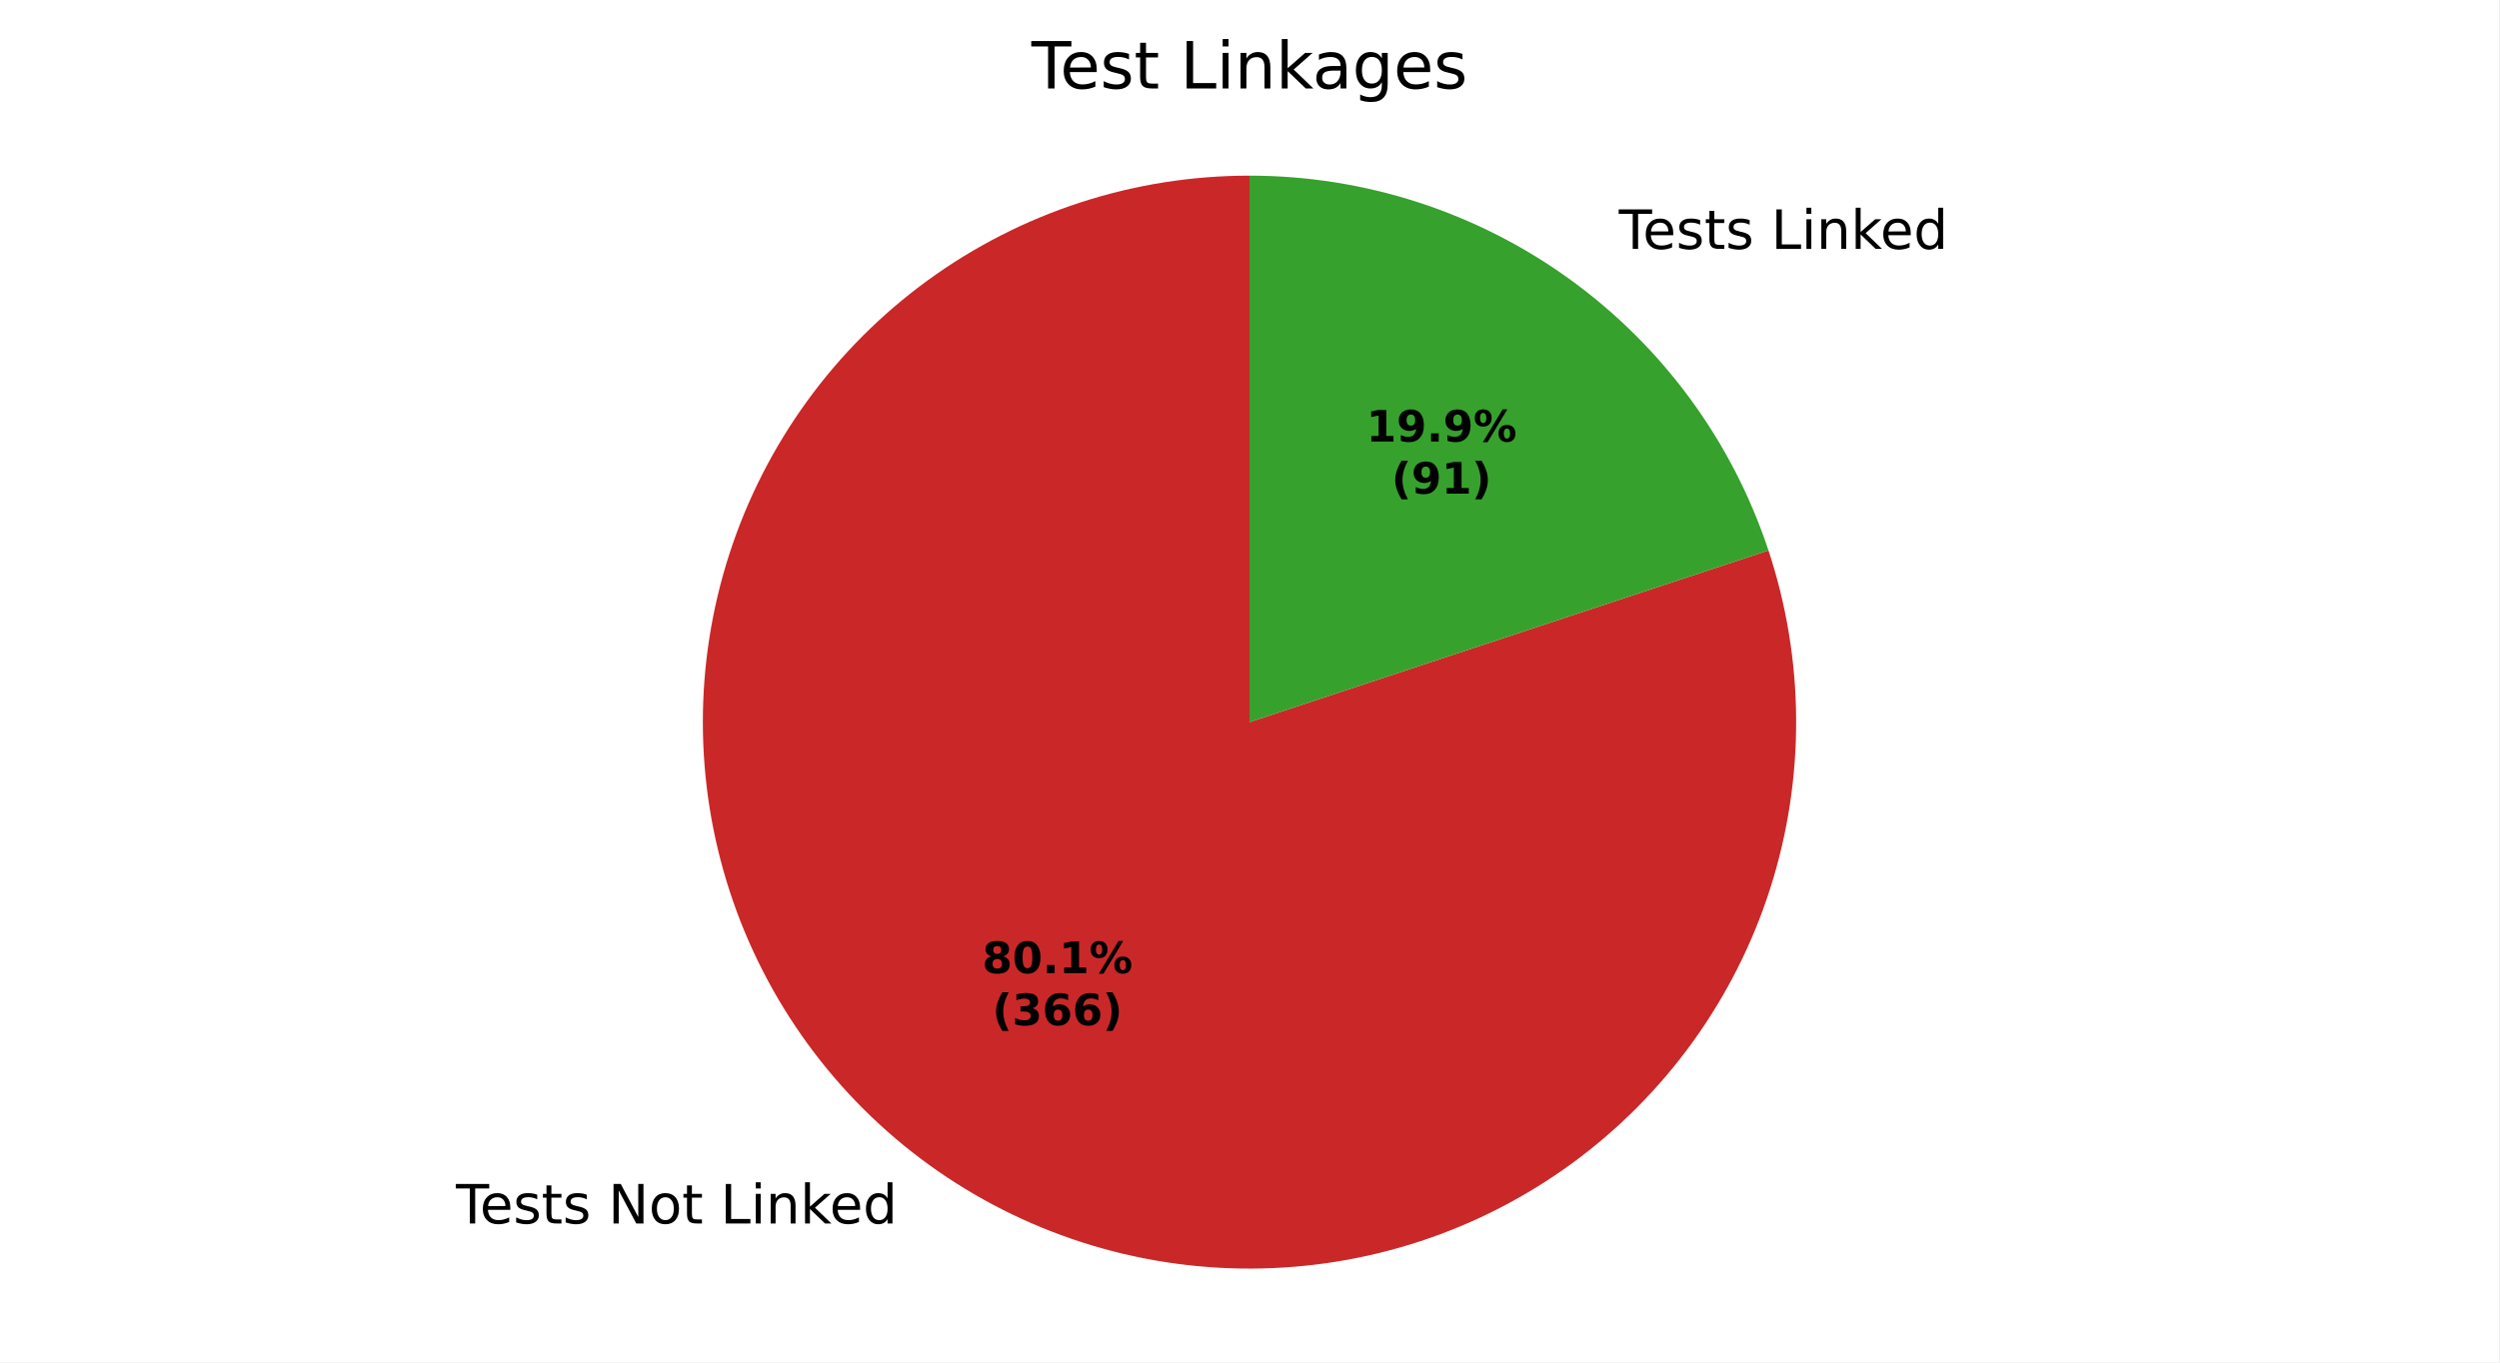
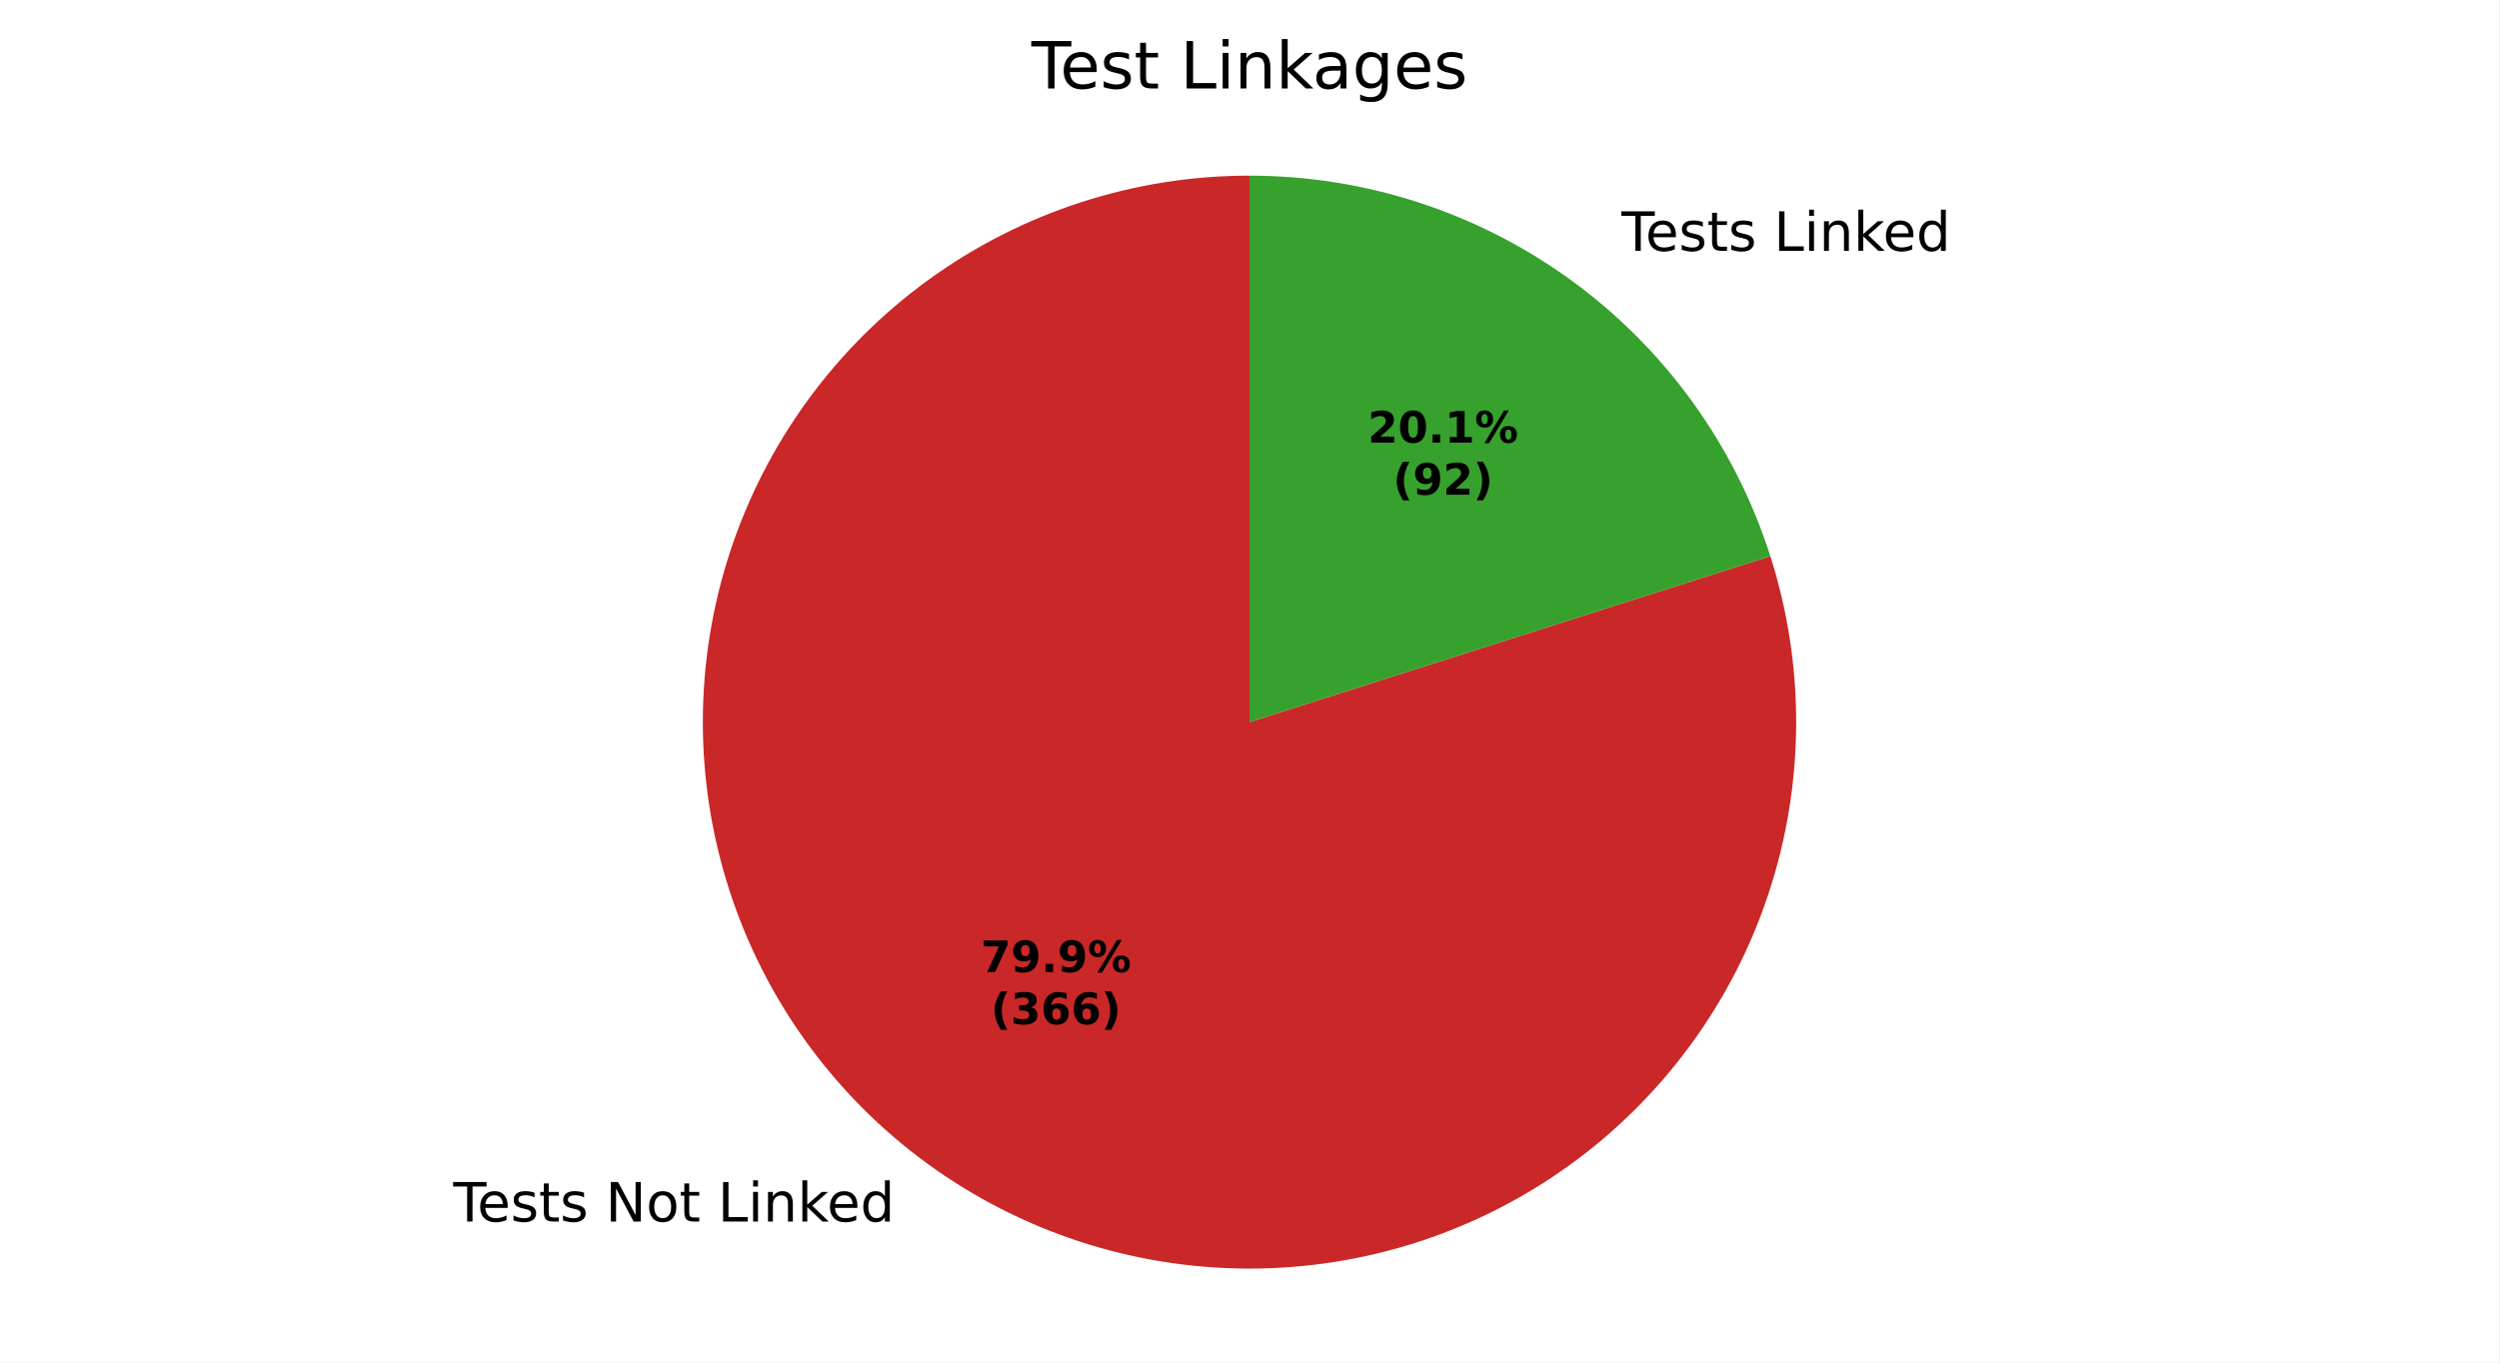
<svg xmlns="http://www.w3.org/2000/svg" xmlns:xlink="http://www.w3.org/1999/xlink" width="460.8pt" height="251.278pt" viewBox="0 0 460.8 251.278" version="1.1">
  <defs>
    <style type="text/css">*{stroke-linejoin: round; stroke-linecap: butt}</style>
  </defs>
  <g id="figure_1">
    <g id="patch_1">
      <path d="M 0 251.278  L 460.8 251.278  L 460.8 0  L 0 0  z " style="fill: #ffffff" />
    </g>
    <g id="axes_1">
      <g id="patch_2">
-         <path d="M 230.4 32.398  C 219.811 32.398 209.288 34.067 199.218 37.342  C 189.148 40.618 179.658 45.46 171.095 51.69  C 162.533 57.92 155.005 65.46 148.79 74.033  C 142.575 82.607 137.749 92.106 134.491 102.181  C 131.232 112.256 129.582 122.782 129.6 133.371  C 129.618 143.96 131.305 154.481 134.598 164.545  C 137.891 174.609 142.749 184.091 148.994 192.643  C 155.239 201.195 162.792 208.709 171.376 214.91  C 179.959 221.11 189.467 225.92 199.548 229.161  C 209.629 232.402 220.158 234.034 230.746 233.998  C 241.335 233.961 251.853 232.256 261.911 228.946  C 271.969 225.636 281.444 220.761 289.985 214.502  C 298.526 208.243 306.027 200.676 312.213 192.082  C 318.399 183.487 323.192 173.972 326.415 163.885  C 329.639 153.799 331.253 143.267 331.199 132.678  C 331.144 122.09 329.421 111.575 326.094 101.522  L 230.4 133.198  z " style="fill: #ca2828" />
+         <path d="M 230.4 32.398  C 219.834 32.398 209.334 34.059 199.284 37.321  C 189.234 40.583 179.759 45.404 171.207 51.609  C 162.655 57.813 155.131 65.324 148.912 73.865  C 142.693 82.407 137.855 91.874 134.576 101.918  C 131.298 111.962 129.618 122.459 129.6 133.025  C 129.582 143.591 131.225 154.094 134.47 164.15  C 137.714 174.205 142.519 183.688 148.709 192.251  C 154.899 200.814 162.397 208.35 170.928 214.584  C 179.459 220.818 188.917 225.672 198.955 228.968  C 208.994 232.264 219.489 233.961 230.054 233.998  C 240.62 234.034 251.126 232.409 261.187 229.181  C 271.248 225.954 280.739 221.165 289.313 214.99  C 297.886 208.815 305.435 201.33 311.684 192.81  C 317.932 184.29 322.803 174.84 326.116 164.807  C 329.429 154.774 331.144 144.282 331.199 133.717  C 331.253 123.151 329.646 112.642 326.436 102.576  L 230.4 133.198  z " style="fill: #ca2828" />
      </g>
      <g id="patch_3">
-         <path d="M 326.094 101.522  C 319.435 81.407 306.601 63.894 289.424 51.487  C 272.248 39.079 251.589 32.398 230.4 32.398  L 230.4 133.198  z " style="fill: #37a12d" />
+         <path d="M 326.436 102.576  C 319.941 82.208 307.133 64.425 289.872 51.812  C 272.612 39.199 251.778 32.398 230.4 32.398  L 230.4 133.198  z " style="fill: #37a12d" />
      </g>
      <g id="matplotlib.axis_1" />
      <g id="matplotlib.axis_2" />
      <g id="text_1">
-         <g transform="translate(84.07172 225.6788) scale(0.1 -0.1)">
+         <g transform="translate(83.57893 225.3208) scale(0.1 -0.1)">
          <defs>
            <path id="DejaVuSans-37" d="M -19 4666  L 3928 4666  L 3928 4134  L 2272 4134  L 2272 0  L 1638 0  L 1638 4134  L -19 4134  L -19 4666  z " transform="scale(0.015625)" />
            <path id="DejaVuSans-48" d="M 3597 1894  L 3597 1613  L 953 1613  Q 991 1019 1311 708  Q 1631 397 2203 397  Q 2534 397 2845 478  Q 3156 559 3463 722  L 3463 178  Q 3153 47 2828 -22  Q 2503 -91 2169 -91  Q 1331 -91 842 396  Q 353 884 353 1716  Q 353 2575 817 3079  Q 1281 3584 2069 3584  Q 2775 3584 3186 3129  Q 3597 2675 3597 1894  z M 3022 2063  Q 3016 2534 2758 2815  Q 2500 3097 2075 3097  Q 1594 3097 1305 2825  Q 1016 2553 972 2059  L 3022 2063  z " transform="scale(0.015625)" />
            <path id="DejaVuSans-56" d="M 2834 3397  L 2834 2853  Q 2591 2978 2328 3040  Q 2066 3103 1784 3103  Q 1356 3103 1142 2972  Q 928 2841 928 2578  Q 928 2378 1081 2264  Q 1234 2150 1697 2047  L 1894 2003  Q 2506 1872 2764 1633  Q 3022 1394 3022 966  Q 3022 478 2636 193  Q 2250 -91 1575 -91  Q 1294 -91 989 -36  Q 684 19 347 128  L 347 722  Q 666 556 975 473  Q 1284 391 1588 391  Q 1994 391 2212 530  Q 2431 669 2431 922  Q 2431 1156 2273 1281  Q 2116 1406 1581 1522  L 1381 1569  Q 847 1681 609 1914  Q 372 2147 372 2553  Q 372 3047 722 3315  Q 1072 3584 1716 3584  Q 2034 3584 2315 3537  Q 2597 3491 2834 3397  z " transform="scale(0.015625)" />
            <path id="DejaVuSans-57" d="M 1172 4494  L 1172 3500  L 2356 3500  L 2356 3053  L 1172 3053  L 1172 1153  Q 1172 725 1289 603  Q 1406 481 1766 481  L 2356 481  L 2356 0  L 1766 0  Q 1100 0 847 248  Q 594 497 594 1153  L 594 3053  L 172 3053  L 172 3500  L 594 3500  L 594 4494  L 1172 4494  z " transform="scale(0.015625)" />
            <path id="DejaVuSans-3" transform="scale(0.015625)" />
            <path id="DejaVuSans-31" d="M 628 4666  L 1478 4666  L 3547 763  L 3547 4666  L 4159 4666  L 4159 0  L 3309 0  L 1241 3903  L 1241 0  L 628 0  L 628 4666  z " transform="scale(0.015625)" />
            <path id="DejaVuSans-52" d="M 1959 3097  Q 1497 3097 1228 2736  Q 959 2375 959 1747  Q 959 1119 1226 758  Q 1494 397 1959 397  Q 2419 397 2687 759  Q 2956 1122 2956 1747  Q 2956 2369 2687 2733  Q 2419 3097 1959 3097  z M 1959 3584  Q 2709 3584 3137 3096  Q 3566 2609 3566 1747  Q 3566 888 3137 398  Q 2709 -91 1959 -91  Q 1206 -91 779 398  Q 353 888 353 1747  Q 353 2609 779 3096  Q 1206 3584 1959 3584  z " transform="scale(0.015625)" />
            <path id="DejaVuSans-2f" d="M 628 4666  L 1259 4666  L 1259 531  L 3531 531  L 3531 0  L 628 0  L 628 4666  z " transform="scale(0.015625)" />
            <path id="DejaVuSans-4c" d="M 603 3500  L 1178 3500  L 1178 0  L 603 0  L 603 3500  z M 603 4863  L 1178 4863  L 1178 4134  L 603 4134  L 603 4863  z " transform="scale(0.015625)" />
            <path id="DejaVuSans-51" d="M 3513 2113  L 3513 0  L 2938 0  L 2938 2094  Q 2938 2591 2744 2837  Q 2550 3084 2163 3084  Q 1697 3084 1428 2787  Q 1159 2491 1159 1978  L 1159 0  L 581 0  L 581 3500  L 1159 3500  L 1159 2956  Q 1366 3272 1645 3428  Q 1925 3584 2291 3584  Q 2894 3584 3203 3211  Q 3513 2838 3513 2113  z " transform="scale(0.015625)" />
            <path id="DejaVuSans-4e" d="M 581 4863  L 1159 4863  L 1159 1991  L 2875 3500  L 3609 3500  L 1753 1863  L 3688 0  L 2938 0  L 1159 1709  L 1159 0  L 581 0  L 581 4863  z " transform="scale(0.015625)" />
            <path id="DejaVuSans-47" d="M 2906 2969  L 2906 4863  L 3481 4863  L 3481 0  L 2906 0  L 2906 525  Q 2725 213 2448 61  Q 2172 -91 1784 -91  Q 1150 -91 751 415  Q 353 922 353 1747  Q 353 2572 751 3078  Q 1150 3584 1784 3584  Q 2172 3584 2448 3432  Q 2725 3281 2906 2969  z M 947 1747  Q 947 1113 1208 752  Q 1469 391 1925 391  Q 2381 391 2643 752  Q 2906 1113 2906 1747  Q 2906 2381 2643 2742  Q 2381 3103 1925 3103  Q 1469 3103 1208 2742  Q 947 2381 947 1747  z " transform="scale(0.015625)" />
          </defs>
          <use xlink:href="#DejaVuSans-37" />
          <use xlink:href="#DejaVuSans-48" transform="translate(44.09375 0)" />
          <use xlink:href="#DejaVuSans-56" transform="translate(105.625 0)" />
          <use xlink:href="#DejaVuSans-57" transform="translate(157.7188 0)" />
          <use xlink:href="#DejaVuSans-56" transform="translate(196.9219 0)" />
          <use xlink:href="#DejaVuSans-3" transform="translate(249.0156 0)" />
          <use xlink:href="#DejaVuSans-31" transform="translate(280.7969 0)" />
          <use xlink:href="#DejaVuSans-52" transform="translate(355.6094 0)" />
          <use xlink:href="#DejaVuSans-57" transform="translate(416.7969 0)" />
          <use xlink:href="#DejaVuSans-3" transform="translate(456 0)" />
          <use xlink:href="#DejaVuSans-2f" transform="translate(487.7812 0)" />
          <use xlink:href="#DejaVuSans-4c" transform="translate(543.5 0)" />
          <use xlink:href="#DejaVuSans-51" transform="translate(571.2812 0)" />
          <use xlink:href="#DejaVuSans-4e" transform="translate(634.6562 0)" />
          <use xlink:href="#DejaVuSans-48" transform="translate(689 0)" />
          <use xlink:href="#DejaVuSans-47" transform="translate(750.5312 0)" />
        </g>
      </g>
      <g id="text_2">
-         <g transform="translate(295.3267 45.9135) scale(0.1 -0.1)">
+         <g transform="translate(295.8195 46.27152) scale(0.1 -0.1)">
          <use xlink:href="#DejaVuSans-3" />
          <use xlink:href="#DejaVuSans-37" transform="translate(31.78125 0)" />
          <use xlink:href="#DejaVuSans-48" transform="translate(75.875 0)" />
          <use xlink:href="#DejaVuSans-56" transform="translate(137.4062 0)" />
          <use xlink:href="#DejaVuSans-57" transform="translate(189.5 0)" />
          <use xlink:href="#DejaVuSans-56" transform="translate(228.7031 0)" />
          <use xlink:href="#DejaVuSans-3" transform="translate(280.7969 0)" />
          <use xlink:href="#DejaVuSans-2f" transform="translate(312.5781 0)" />
          <use xlink:href="#DejaVuSans-4c" transform="translate(368.2969 0)" />
          <use xlink:href="#DejaVuSans-51" transform="translate(396.0781 0)" />
          <use xlink:href="#DejaVuSans-4e" transform="translate(459.4531 0)" />
          <use xlink:href="#DejaVuSans-48" transform="translate(513.7969 0)" />
          <use xlink:href="#DejaVuSans-47" transform="translate(575.3281 0)" />
        </g>
      </g>
      <g id="text_3">
-         <g transform="translate(181.1086 179.5024) scale(0.08 -0.08)">
+         <g transform="translate(180.8398 179.3071) scale(0.08 -0.08)">
          <defs>
-             <path id="DejaVuSans-Bold-1b" d="M 2228 2088  Q 1891 2088 1709 1903  Q 1528 1719 1528 1375  Q 1528 1031 1709 848  Q 1891 666 2228 666  Q 2563 666 2741 848  Q 2919 1031 2919 1375  Q 2919 1722 2741 1905  Q 2563 2088 2228 2088  z M 1350 2484  Q 925 2613 709 2878  Q 494 3144 494 3541  Q 494 4131 934 4440  Q 1375 4750 2228 4750  Q 3075 4750 3515 4442  Q 3956 4134 3956 3541  Q 3956 3144 3739 2878  Q 3522 2613 3097 2484  Q 3572 2353 3814 2058  Q 4056 1763 4056 1313  Q 4056 619 3595 264  Q 3134 -91 2228 -91  Q 1319 -91 855 264  Q 391 619 391 1313  Q 391 1763 633 2058  Q 875 2353 1350 2484  z M 1631 3419  Q 1631 3141 1786 2991  Q 1941 2841 2228 2841  Q 2509 2841 2662 2991  Q 2816 3141 2816 3419  Q 2816 3697 2662 3845  Q 2509 3994 2228 3994  Q 1941 3994 1786 3844  Q 1631 3694 1631 3419  z " transform="scale(0.015625)" />
-             <path id="DejaVuSans-Bold-13" d="M 2944 2338  Q 2944 3213 2780 3570  Q 2616 3928 2228 3928  Q 1841 3928 1675 3570  Q 1509 3213 1509 2338  Q 1509 1453 1675 1090  Q 1841 728 2228 728  Q 2613 728 2778 1090  Q 2944 1453 2944 2338  z M 4147 2328  Q 4147 1169 3647 539  Q 3147 -91 2228 -91  Q 1306 -91 806 539  Q 306 1169 306 2328  Q 306 3491 806 4120  Q 1306 4750 2228 4750  Q 3147 4750 3647 4120  Q 4147 3491 4147 2328  z " transform="scale(0.015625)" />
+             <path id="DejaVuSans-Bold-1a" d="M 428 4666  L 3944 4666  L 3944 3988  L 2125 0  L 953 0  L 2675 3781  L 428 3781  L 428 4666  z " transform="scale(0.015625)" />
+             <path id="DejaVuSans-Bold-1c" d="M 641 103  L 641 966  Q 928 831 1190 764  Q 1453 697 1709 697  Q 2247 697 2547 995  Q 2847 1294 2900 1881  Q 2688 1725 2447 1647  Q 2206 1569 1925 1569  Q 1209 1569 770 1986  Q 331 2403 331 3084  Q 331 3838 820 4291  Q 1309 4744 2131 4744  Q 3044 4744 3544 4128  Q 4044 3513 4044 2388  Q 4044 1231 3459 570  Q 2875 -91 1856 -91  Q 1528 -91 1228 -42  Q 928 6 641 103  z M 2125 2350  Q 2441 2350 2600 2554  Q 2759 2759 2759 3169  Q 2759 3575 2600 3781  Q 2441 3988 2125 3988  Q 1809 3988 1650 3781  Q 1491 3575 1491 3169  Q 1491 2759 1650 2554  Q 1809 2350 2125 2350  z " transform="scale(0.015625)" />
            <path id="DejaVuSans-Bold-11" d="M 653 1209  L 1778 1209  L 1778 0  L 653 0  L 653 1209  z " transform="scale(0.015625)" />
-             <path id="DejaVuSans-Bold-14" d="M 750 831  L 1813 831  L 1813 3847  L 722 3622  L 722 4441  L 1806 4666  L 2950 4666  L 2950 831  L 4013 831  L 4013 0  L 750 0  L 750 831  z " transform="scale(0.015625)" />
            <path id="DejaVuSans-Bold-8" d="M 4959 1925  Q 4738 1925 4616 1733  Q 4494 1541 4494 1184  Q 4494 825 4614 633  Q 4734 441 4959 441  Q 5184 441 5303 633  Q 5422 825 5422 1184  Q 5422 1541 5301 1733  Q 5181 1925 4959 1925  z M 4959 2450  Q 5541 2450 5875 2112  Q 6209 1775 6209 1184  Q 6209 594 5875 251  Q 5541 -91 4959 -91  Q 4378 -91 4042 251  Q 3706 594 3706 1184  Q 3706 1772 4042 2111  Q 4378 2450 4959 2450  z M 2094 -91  L 1403 -91  L 4319 4750  L 5013 4750  L 2094 -91  z M 1453 4750  Q 2034 4750 2367 4411  Q 2700 4072 2700 3481  Q 2700 2891 2367 2550  Q 2034 2209 1453 2209  Q 872 2209 539 2550  Q 206 2891 206 3481  Q 206 4072 539 4411  Q 872 4750 1453 4750  z M 1453 4225  Q 1228 4225 1106 4031  Q 984 3838 984 3481  Q 984 3122 1106 2926  Q 1228 2731 1453 2731  Q 1678 2731 1798 2926  Q 1919 3122 1919 3481  Q 1919 3838 1797 4031  Q 1675 4225 1453 4225  z " transform="scale(0.015625)" />
          </defs>
-           <use xlink:href="#DejaVuSans-Bold-1b" />
-           <use xlink:href="#DejaVuSans-Bold-13" transform="translate(69.57812 0)" />
+           <use xlink:href="#DejaVuSans-Bold-1a" />
+           <use xlink:href="#DejaVuSans-Bold-1c" transform="translate(69.57812 0)" />
          <use xlink:href="#DejaVuSans-Bold-11" transform="translate(139.1562 0)" />
-           <use xlink:href="#DejaVuSans-Bold-14" transform="translate(177.1406 0)" />
+           <use xlink:href="#DejaVuSans-Bold-1c" transform="translate(177.1406 0)" />
          <use xlink:href="#DejaVuSans-Bold-8" transform="translate(246.7188 0)" />
        </g>
-         <g transform="translate(182.9798 189.1039) scale(0.08 -0.08)">
+         <g transform="translate(182.711 188.9087) scale(0.08 -0.08)">
          <defs>
            <path id="DejaVuSans-Bold-b" d="M 2413 -844  L 1484 -844  Q 1006 -72 778 623  Q 550 1319 550 2003  Q 550 2688 779 3389  Q 1009 4091 1484 4856  L 2413 4856  Q 2013 4116 1813 3408  Q 1613 2700 1613 2009  Q 1613 1319 1811 609  Q 2009 -100 2413 -844  z " transform="scale(0.015625)" />
            <path id="DejaVuSans-Bold-16" d="M 2981 2516  Q 3453 2394 3698 2092  Q 3944 1791 3944 1325  Q 3944 631 3412 270  Q 2881 -91 1863 -91  Q 1503 -91 1142 -33  Q 781 25 428 141  L 428 1069  Q 766 900 1098 814  Q 1431 728 1753 728  Q 2231 728 2486 893  Q 2741 1059 2741 1369  Q 2741 1688 2480 1852  Q 2219 2016 1709 2016  L 1228 2016  L 1228 2791  L 1734 2791  Q 2188 2791 2409 2933  Q 2631 3075 2631 3366  Q 2631 3634 2415 3781  Q 2200 3928 1806 3928  Q 1516 3928 1219 3862  Q 922 3797 628 3669  L 628 4550  Q 984 4650 1334 4700  Q 1684 4750 2022 4750  Q 2931 4750 3382 4451  Q 3834 4153 3834 3553  Q 3834 3144 3618 2883  Q 3403 2622 2981 2516  z " transform="scale(0.015625)" />
            <path id="DejaVuSans-Bold-19" d="M 2316 2303  Q 2000 2303 1842 2098  Q 1684 1894 1684 1484  Q 1684 1075 1842 870  Q 2000 666 2316 666  Q 2634 666 2792 870  Q 2950 1075 2950 1484  Q 2950 1894 2792 2098  Q 2634 2303 2316 2303  z M 3803 4544  L 3803 3681  Q 3506 3822 3243 3889  Q 2981 3956 2731 3956  Q 2194 3956 1894 3657  Q 1594 3359 1544 2772  Q 1750 2925 1990 3001  Q 2231 3078 2516 3078  Q 3231 3078 3670 2659  Q 4109 2241 4109 1563  Q 4109 813 3618 361  Q 3128 -91 2303 -91  Q 1394 -91 895 523  Q 397 1138 397 2266  Q 397 3422 980 4083  Q 1563 4744 2578 4744  Q 2900 4744 3203 4694  Q 3506 4644 3803 4544  z " transform="scale(0.015625)" />
            <path id="DejaVuSans-Bold-c" d="M 513 -844  Q 913 -100 1113 609  Q 1313 1319 1313 2009  Q 1313 2700 1113 3408  Q 913 4116 513 4856  L 1441 4856  Q 1916 4091 2145 3389  Q 2375 2688 2375 2003  Q 2375 1319 2147 623  Q 1919 -72 1441 -844  L 513 -844  z " transform="scale(0.015625)" />
          </defs>
          <use xlink:href="#DejaVuSans-Bold-b" />
          <use xlink:href="#DejaVuSans-Bold-16" transform="translate(45.70312 0)" />
          <use xlink:href="#DejaVuSans-Bold-19" transform="translate(115.2812 0)" />
          <use xlink:href="#DejaVuSans-Bold-19" transform="translate(184.8594 0)" />
          <use xlink:href="#DejaVuSans-Bold-c" transform="translate(254.4375 0)" />
        </g>
      </g>
      <g id="text_4">
-         <g transform="translate(251.9377 81.44855) scale(0.08 -0.08)">
+         <g transform="translate(252.2065 81.64384) scale(0.08 -0.08)">
          <defs>
-             <path id="DejaVuSans-Bold-1c" d="M 641 103  L 641 966  Q 928 831 1190 764  Q 1453 697 1709 697  Q 2247 697 2547 995  Q 2847 1294 2900 1881  Q 2688 1725 2447 1647  Q 2206 1569 1925 1569  Q 1209 1569 770 1986  Q 331 2403 331 3084  Q 331 3838 820 4291  Q 1309 4744 2131 4744  Q 3044 4744 3544 4128  Q 4044 3513 4044 2388  Q 4044 1231 3459 570  Q 2875 -91 1856 -91  Q 1528 -91 1228 -42  Q 928 6 641 103  z M 2125 2350  Q 2441 2350 2600 2554  Q 2759 2759 2759 3169  Q 2759 3575 2600 3781  Q 2441 3988 2125 3988  Q 1809 3988 1650 3781  Q 1491 3575 1491 3169  Q 1491 2759 1650 2554  Q 1809 2350 2125 2350  z " transform="scale(0.015625)" />
+             <path id="DejaVuSans-Bold-15" d="M 1844 884  L 3897 884  L 3897 0  L 506 0  L 506 884  L 2209 2388  Q 2438 2594 2547 2791  Q 2656 2988 2656 3200  Q 2656 3528 2436 3728  Q 2216 3928 1850 3928  Q 1569 3928 1234 3808  Q 900 3688 519 3450  L 519 4475  Q 925 4609 1322 4679  Q 1719 4750 2100 4750  Q 2938 4750 3402 4381  Q 3866 4013 3866 3353  Q 3866 2972 3669 2642  Q 3472 2313 2841 1759  L 1844 884  z " transform="scale(0.015625)" />
+             <path id="DejaVuSans-Bold-13" d="M 2944 2338  Q 2944 3213 2780 3570  Q 2616 3928 2228 3928  Q 1841 3928 1675 3570  Q 1509 3213 1509 2338  Q 1509 1453 1675 1090  Q 1841 728 2228 728  Q 2613 728 2778 1090  Q 2944 1453 2944 2338  z M 4147 2328  Q 4147 1169 3647 539  Q 3147 -91 2228 -91  Q 1306 -91 806 539  Q 306 1169 306 2328  Q 306 3491 806 4120  Q 1306 4750 2228 4750  Q 3147 4750 3647 4120  Q 4147 3491 4147 2328  z " transform="scale(0.015625)" />
+             <path id="DejaVuSans-Bold-14" d="M 750 831  L 1813 831  L 1813 3847  L 722 3622  L 722 4441  L 1806 4666  L 2950 4666  L 2950 831  L 4013 831  L 4013 0  L 750 0  L 750 831  z " transform="scale(0.015625)" />
          </defs>
-           <use xlink:href="#DejaVuSans-Bold-14" />
-           <use xlink:href="#DejaVuSans-Bold-1c" transform="translate(69.57812 0)" />
+           <use xlink:href="#DejaVuSans-Bold-15" />
+           <use xlink:href="#DejaVuSans-Bold-13" transform="translate(69.57812 0)" />
          <use xlink:href="#DejaVuSans-Bold-11" transform="translate(139.1562 0)" />
-           <use xlink:href="#DejaVuSans-Bold-1c" transform="translate(177.1406 0)" />
+           <use xlink:href="#DejaVuSans-Bold-14" transform="translate(177.1406 0)" />
          <use xlink:href="#DejaVuSans-Bold-8" transform="translate(246.7188 0)" />
        </g>
-         <g transform="translate(256.5921 91.05012) scale(0.08 -0.08)">
+         <g transform="translate(256.8609 91.24541) scale(0.08 -0.08)">
          <use xlink:href="#DejaVuSans-Bold-b" />
          <use xlink:href="#DejaVuSans-Bold-1c" transform="translate(45.70312 0)" />
-           <use xlink:href="#DejaVuSans-Bold-14" transform="translate(115.2812 0)" />
+           <use xlink:href="#DejaVuSans-Bold-15" transform="translate(115.2812 0)" />
          <use xlink:href="#DejaVuSans-Bold-c" transform="translate(184.8594 0)" />
        </g>
      </g>
      <g id="text_5">
        <g transform="translate(190.1925 16.31812) scale(0.12 -0.12)">
          <defs>
            <path id="DejaVuSans-44" d="M 2194 1759  Q 1497 1759 1228 1600  Q 959 1441 959 1056  Q 959 750 1161 570  Q 1363 391 1709 391  Q 2188 391 2477 730  Q 2766 1069 2766 1631  L 2766 1759  L 2194 1759  z M 3341 1997  L 3341 0  L 2766 0  L 2766 531  Q 2569 213 2275 61  Q 1981 -91 1556 -91  Q 1019 -91 701 211  Q 384 513 384 1019  Q 384 1609 779 1909  Q 1175 2209 1959 2209  L 2766 2209  L 2766 2266  Q 2766 2663 2505 2880  Q 2244 3097 1772 3097  Q 1472 3097 1187 3025  Q 903 2953 641 2809  L 641 3341  Q 956 3463 1253 3523  Q 1550 3584 1831 3584  Q 2591 3584 2966 3190  Q 3341 2797 3341 1997  z " transform="scale(0.015625)" />
            <path id="DejaVuSans-4a" d="M 2906 1791  Q 2906 2416 2648 2759  Q 2391 3103 1925 3103  Q 1463 3103 1205 2759  Q 947 2416 947 1791  Q 947 1169 1205 825  Q 1463 481 1925 481  Q 2391 481 2648 825  Q 2906 1169 2906 1791  z M 3481 434  Q 3481 -459 3084 -895  Q 2688 -1331 1869 -1331  Q 1566 -1331 1297 -1286  Q 1028 -1241 775 -1147  L 775 -588  Q 1028 -725 1275 -790  Q 1522 -856 1778 -856  Q 2344 -856 2625 -561  Q 2906 -266 2906 331  L 2906 616  Q 2728 306 2450 153  Q 2172 0 1784 0  Q 1141 0 747 490  Q 353 981 353 1791  Q 353 2603 747 3093  Q 1141 3584 1784 3584  Q 2172 3584 2450 3431  Q 2728 3278 2906 2969  L 2906 3500  L 3481 3500  L 3481 434  z " transform="scale(0.015625)" />
          </defs>
          <use xlink:href="#DejaVuSans-37" />
          <use xlink:href="#DejaVuSans-48" transform="translate(44.09375 0)" />
          <use xlink:href="#DejaVuSans-56" transform="translate(105.625 0)" />
          <use xlink:href="#DejaVuSans-57" transform="translate(157.7188 0)" />
          <use xlink:href="#DejaVuSans-3" transform="translate(196.9219 0)" />
          <use xlink:href="#DejaVuSans-2f" transform="translate(228.7031 0)" />
          <use xlink:href="#DejaVuSans-4c" transform="translate(284.4219 0)" />
          <use xlink:href="#DejaVuSans-51" transform="translate(312.2031 0)" />
          <use xlink:href="#DejaVuSans-4e" transform="translate(375.5781 0)" />
          <use xlink:href="#DejaVuSans-44" transform="translate(431.7344 0)" />
          <use xlink:href="#DejaVuSans-4a" transform="translate(493.0156 0)" />
          <use xlink:href="#DejaVuSans-48" transform="translate(556.5 0)" />
          <use xlink:href="#DejaVuSans-56" transform="translate(618.0312 0)" />
        </g>
      </g>
    </g>
  </g>
</svg>
